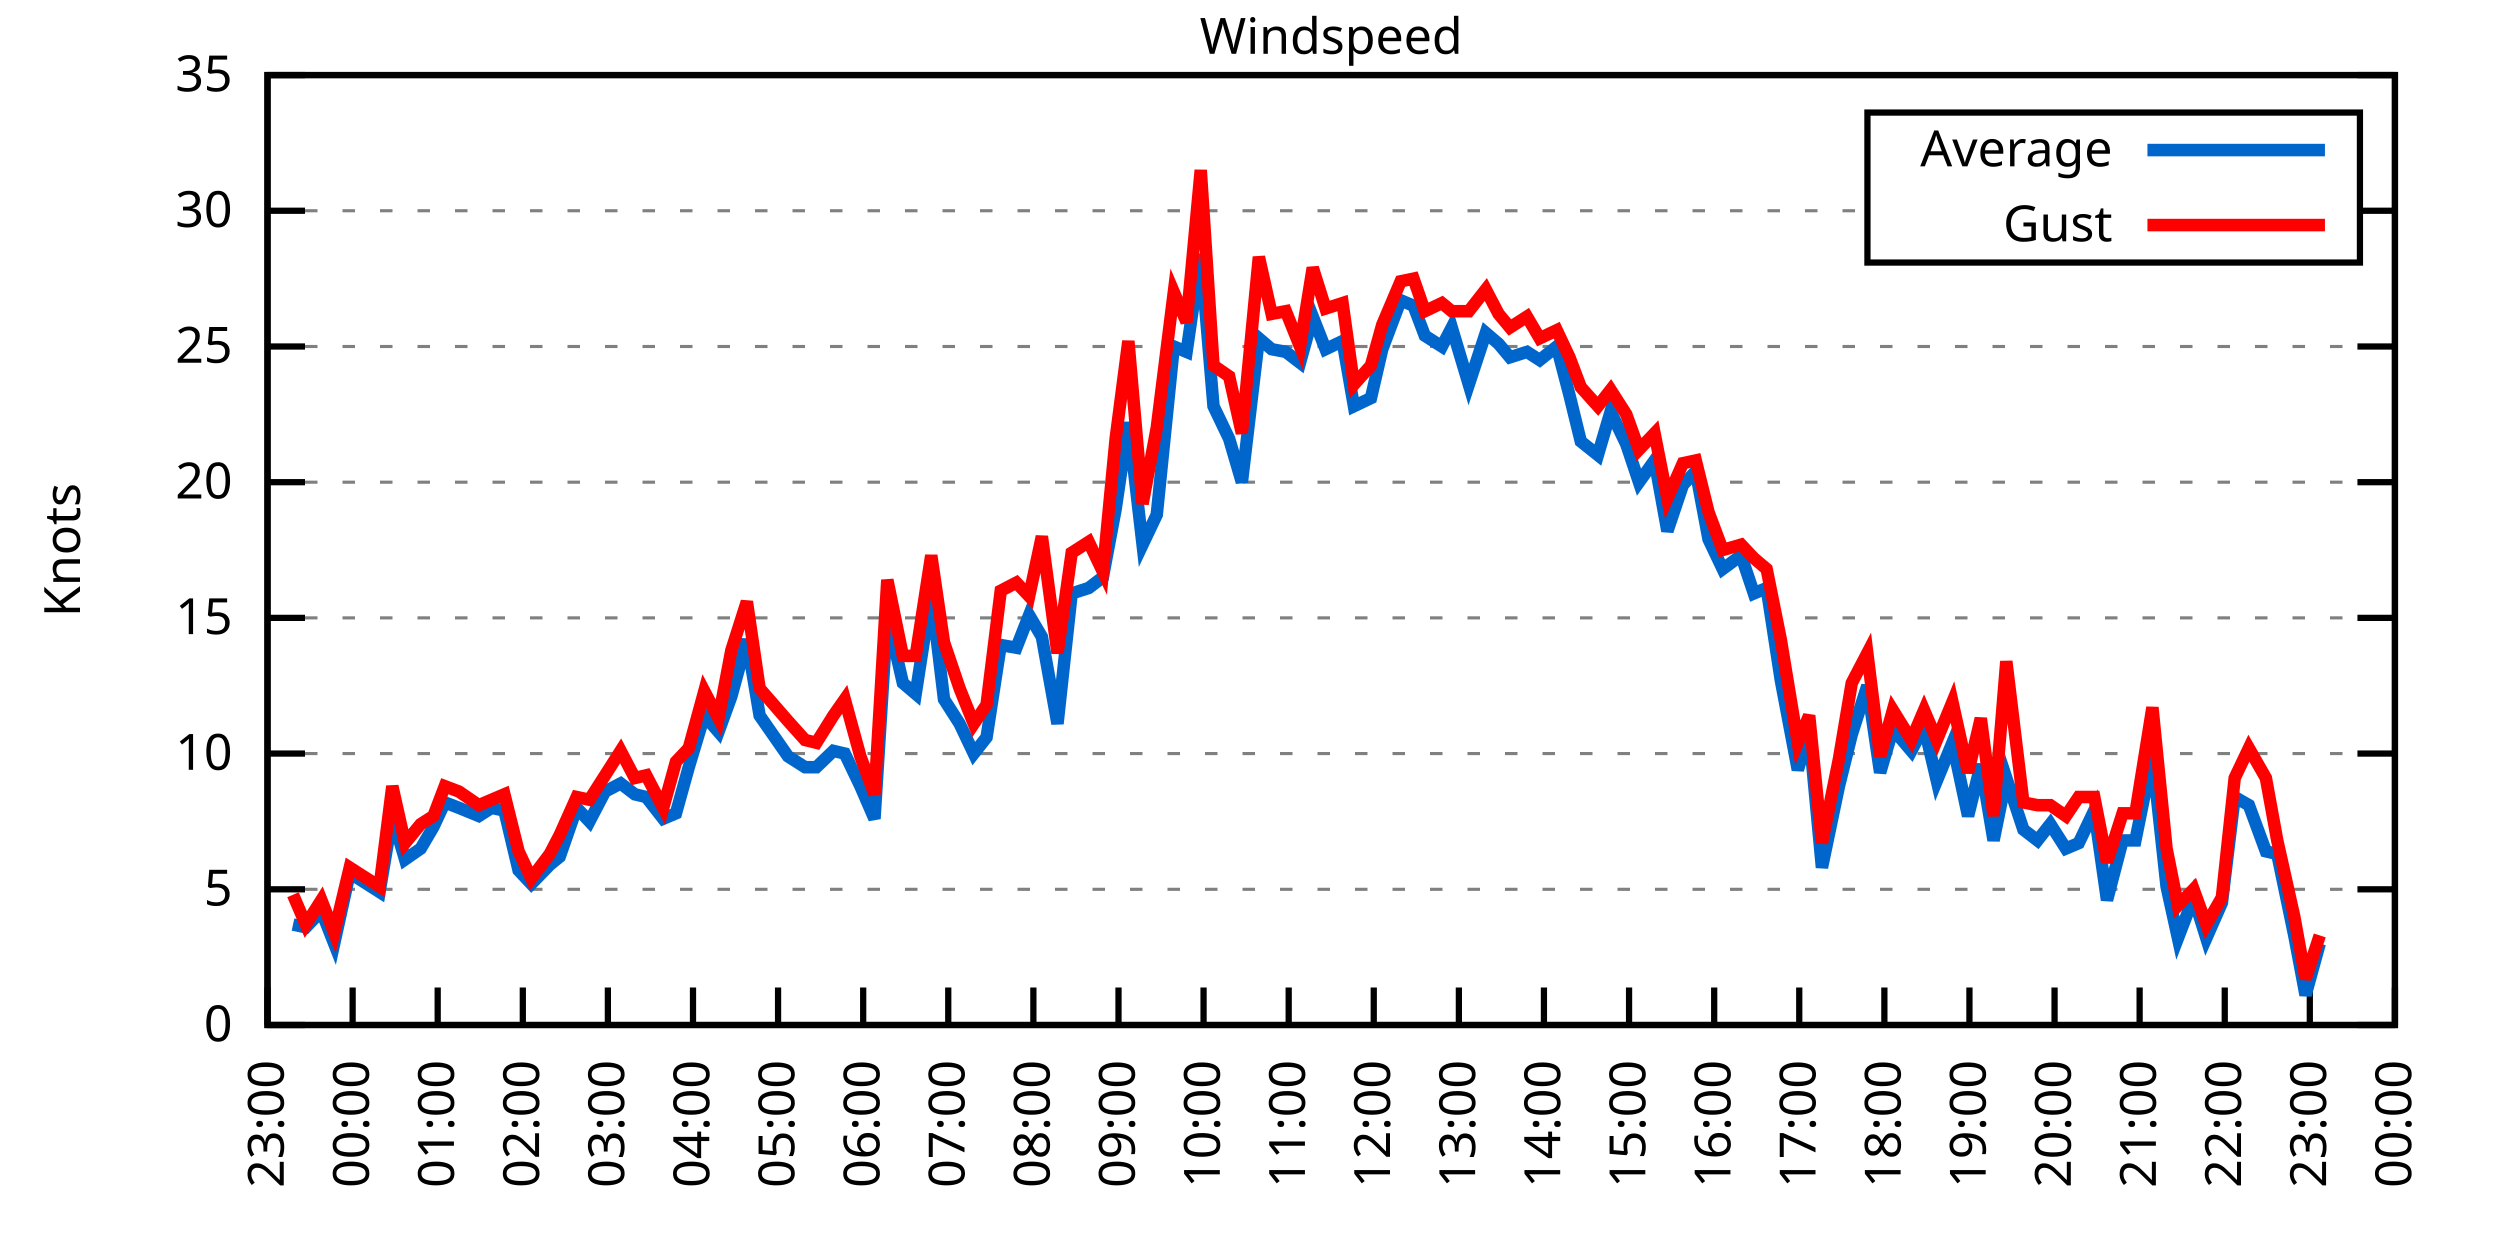
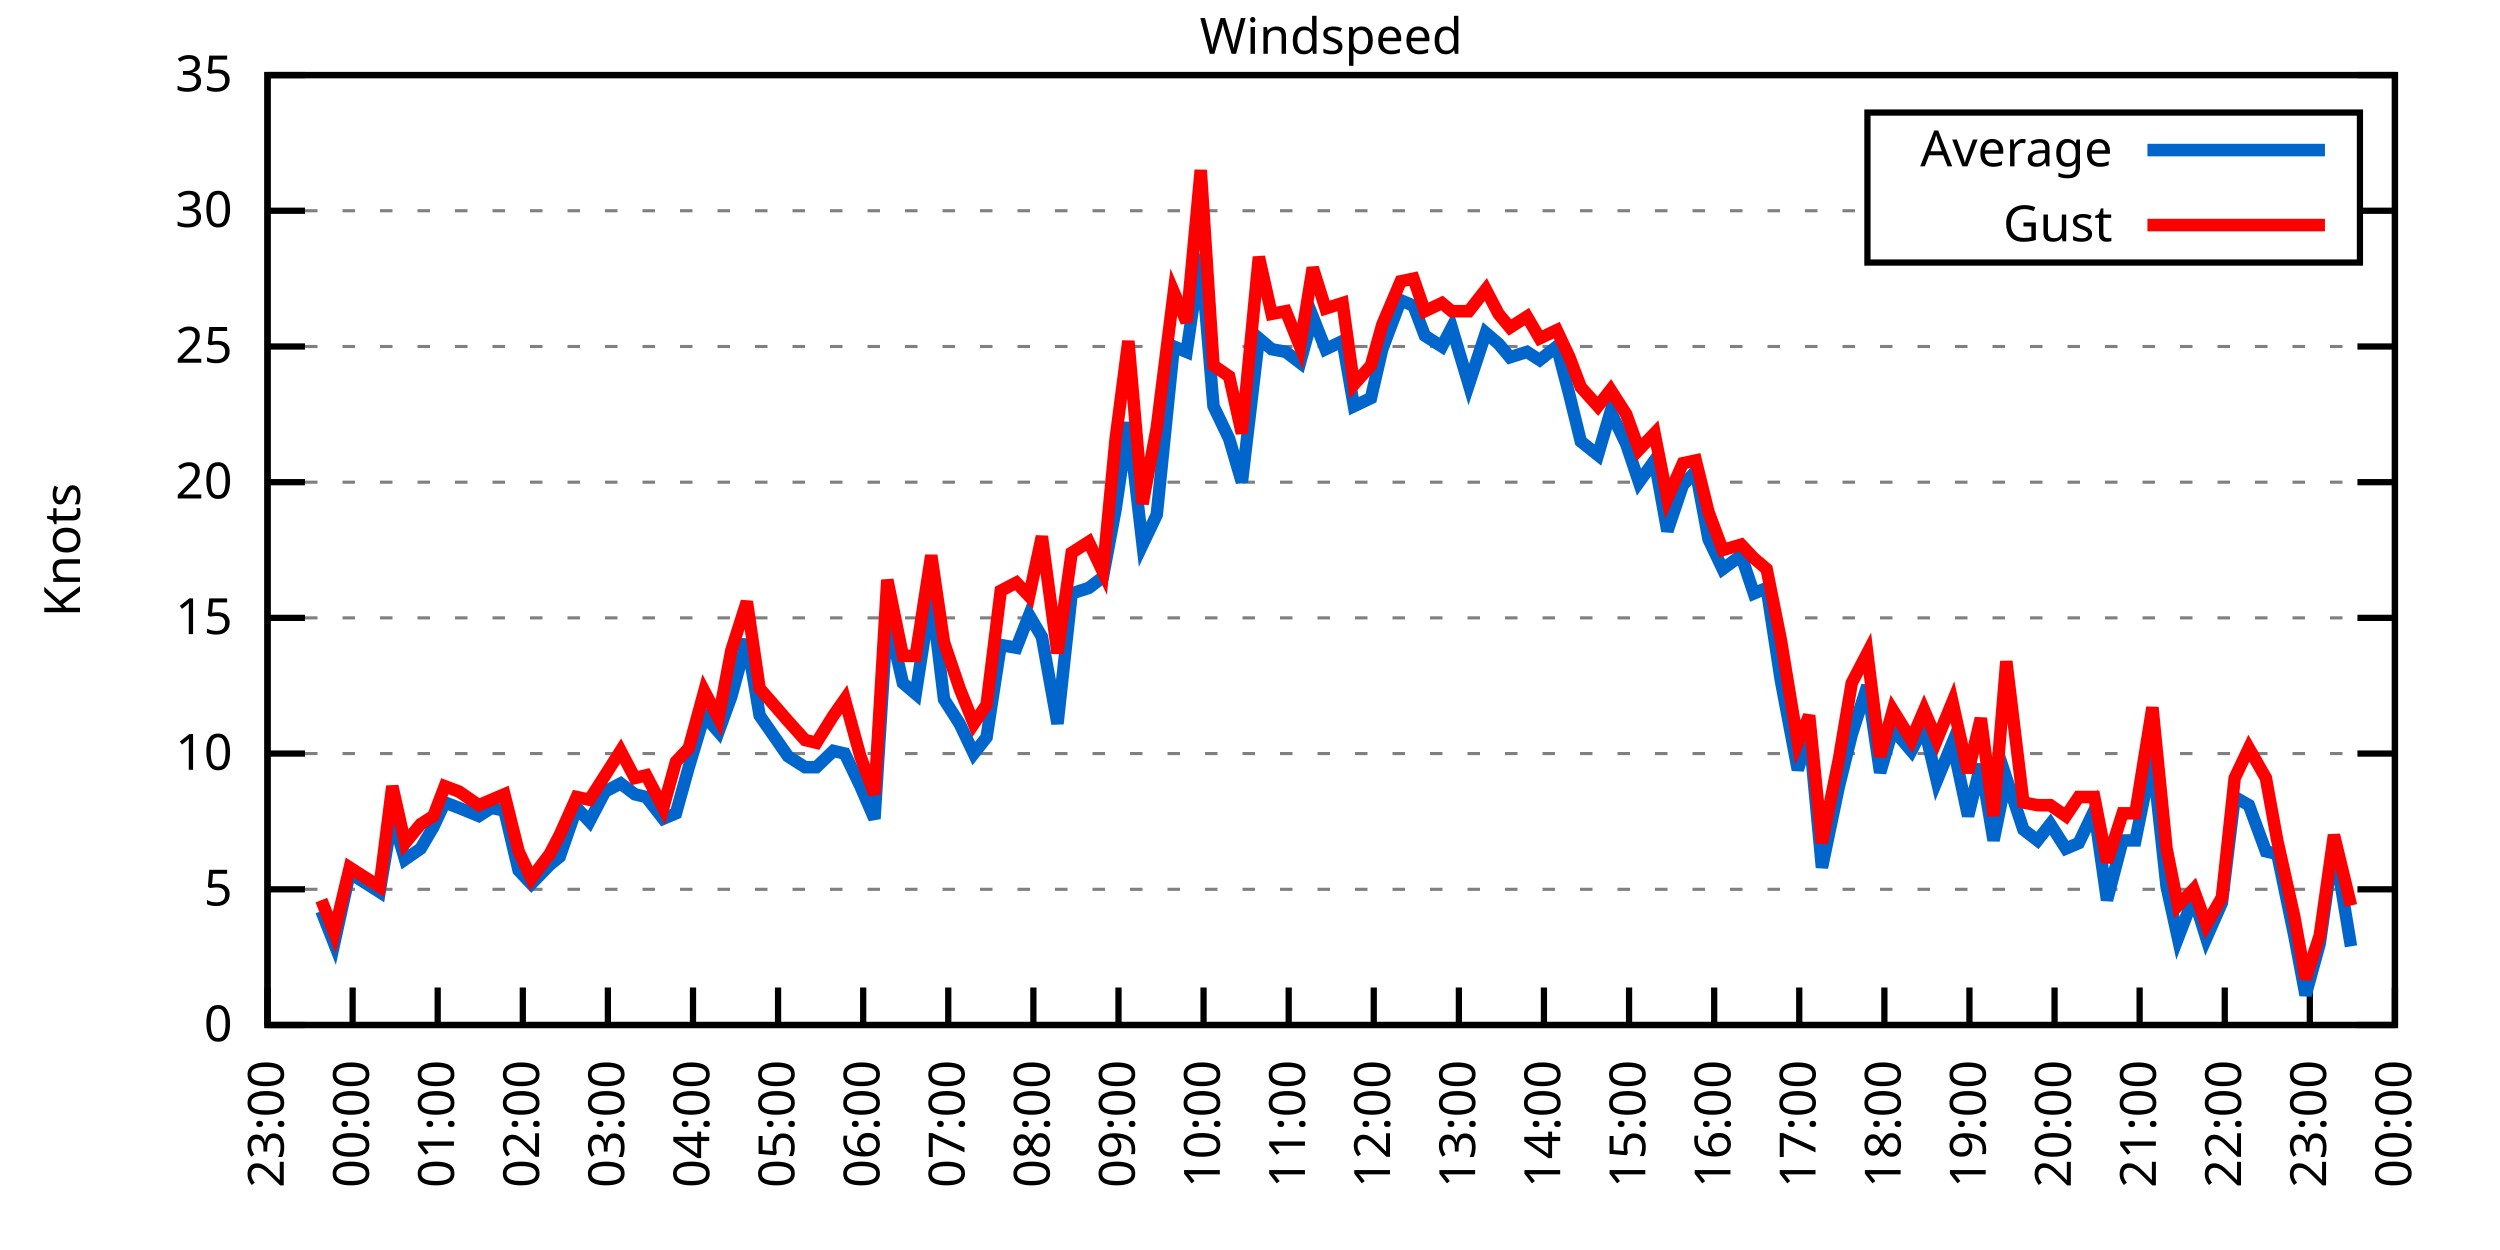
<svg xmlns="http://www.w3.org/2000/svg" xmlns:xlink="http://www.w3.org/1999/xlink" width="400" height="200" viewBox="0 0 400 200">
  <g id="gnuplot_canvas">
    <rect x="0" y="0" width="400" height="200" fill="none" />
    <defs>
      <circle id="gpDot" r="0.5" stroke-width="0.5" stroke="currentColor" />
      <path id="gpPt0" stroke-width="0.333" stroke="currentColor" d="M-1,0 h2 M0,-1 v2" />
      <path id="gpPt1" stroke-width="0.333" stroke="currentColor" d="M-1,-1 L1,1 M1,-1 L-1,1" />
      <path id="gpPt2" stroke-width="0.333" stroke="currentColor" d="M-1,0 L1,0 M0,-1 L0,1 M-1,-1 L1,1 M-1,1 L1,-1" />
      <rect id="gpPt3" stroke-width="0.333" stroke="currentColor" x="-1" y="-1" width="2" height="2" />
      <rect id="gpPt4" stroke-width="0.333" stroke="currentColor" fill="currentColor" x="-1" y="-1" width="2" height="2" />
      <circle id="gpPt5" stroke-width="0.333" stroke="currentColor" cx="0" cy="0" r="1" />
      <use xlink:href="#gpPt5" id="gpPt6" fill="currentColor" stroke="none" />
      <path id="gpPt7" stroke-width="0.333" stroke="currentColor" d="M0,-1.33 L-1.33,0.67 L1.33,0.67 z" />
      <use xlink:href="#gpPt7" id="gpPt8" fill="currentColor" stroke="none" />
      <use xlink:href="#gpPt7" id="gpPt9" stroke="currentColor" transform="rotate(180)" />
      <use xlink:href="#gpPt9" id="gpPt10" fill="currentColor" stroke="none" />
      <use xlink:href="#gpPt3" id="gpPt11" stroke="currentColor" transform="rotate(45)" />
      <use xlink:href="#gpPt11" id="gpPt12" fill="currentColor" stroke="none" />
      <path id="gpPt13" stroke-width="0.333" stroke="currentColor" d="M0,1.330 L1.265,0.411 L0.782,-1.067 L-0.782,-1.076 L-1.265,0.411 z" />
      <use xlink:href="#gpPt13" id="gpPt14" fill="currentColor" stroke="none" />
      <filter id="textbox" filterUnits="objectBoundingBox" x="0" y="0" height="1" width="1">
        <feFlood flood-color="white" flood-opacity="1" result="bgnd" />
        <feComposite in="SourceGraphic" in2="bgnd" operator="atop" />
      </filter>
      <filter id="greybox" filterUnits="objectBoundingBox" x="0" y="0" height="1" width="1">
        <feFlood flood-color="lightgrey" flood-opacity="1" result="grey" />
        <feComposite in="SourceGraphic" in2="grey" operator="atop" />
      </filter>
    </defs>
    <g fill="none" color="white" stroke="currentColor" stroke-width="1.00" stroke-linecap="butt" stroke-linejoin="miter">
</g>
    <g fill="none" color="black" stroke="currentColor" stroke-width="1.00" stroke-linecap="butt" stroke-linejoin="miter">
      <g stroke="none" shape-rendering="crispEdges">
        <polygon fill="rgb(255, 255, 255)" points="42.80,164.00 383.18,164.00 383.18,12.02 42.80,12.02 " />
      </g>
    </g>
    <g fill="none" color="black" stroke="currentColor" stroke-width="1.00" stroke-linecap="butt" stroke-linejoin="miter">
</g>
    <g fill="none" color="black" stroke="black" stroke-width="0.50" stroke-linecap="butt" stroke-linejoin="miter">
</g>
    <g fill="none" color="gray" stroke="currentColor" stroke-width="0.50" stroke-linecap="butt" stroke-linejoin="miter">
      <path stroke="gray" stroke-dasharray="2,4" class="gridline" d="M42.80,164.00 L383.19,164.00  " />
    </g>
    <g fill="none" color="gray" stroke="gray" stroke-width="1.00" stroke-linecap="butt" stroke-linejoin="miter">
</g>
    <g fill="none" color="black" stroke="currentColor" stroke-width="1.00" stroke-linecap="butt" stroke-linejoin="miter">
      <path stroke="black" d="M42.80,164.00 L48.80,164.00 M383.19,164.00 L377.19,164.00  " />
      <g transform="translate(37.20,166.60)" stroke="none" fill="black" font-family="Sans" font-size="8.00" text-anchor="end">
        <text>
          <tspan font-family="Sans"> 0</tspan>
        </text>
      </g>
    </g>
    <g fill="none" color="black" stroke="currentColor" stroke-width="1.00" stroke-linecap="butt" stroke-linejoin="miter">
</g>
    <g fill="none" color="black" stroke="black" stroke-width="0.50" stroke-linecap="butt" stroke-linejoin="miter">
</g>
    <g fill="none" color="gray" stroke="currentColor" stroke-width="0.50" stroke-linecap="butt" stroke-linejoin="miter">
      <path stroke="gray" stroke-dasharray="2,4" class="gridline" d="M42.80,142.29 L383.19,142.29  " />
    </g>
    <g fill="none" color="gray" stroke="gray" stroke-width="1.00" stroke-linecap="butt" stroke-linejoin="miter">
</g>
    <g fill="none" color="black" stroke="currentColor" stroke-width="1.00" stroke-linecap="butt" stroke-linejoin="miter">
      <path stroke="black" d="M42.80,142.29 L48.80,142.29 M383.19,142.29 L377.19,142.29  " />
      <g transform="translate(37.20,144.89)" stroke="none" fill="black" font-family="Sans" font-size="8.00" text-anchor="end">
        <text>
          <tspan font-family="Sans"> 5</tspan>
        </text>
      </g>
    </g>
    <g fill="none" color="black" stroke="currentColor" stroke-width="1.00" stroke-linecap="butt" stroke-linejoin="miter">
</g>
    <g fill="none" color="black" stroke="black" stroke-width="0.50" stroke-linecap="butt" stroke-linejoin="miter">
</g>
    <g fill="none" color="gray" stroke="currentColor" stroke-width="0.50" stroke-linecap="butt" stroke-linejoin="miter">
      <path stroke="gray" stroke-dasharray="2,4" class="gridline" d="M42.80,120.57 L383.19,120.57  " />
    </g>
    <g fill="none" color="gray" stroke="gray" stroke-width="1.00" stroke-linecap="butt" stroke-linejoin="miter">
</g>
    <g fill="none" color="black" stroke="currentColor" stroke-width="1.00" stroke-linecap="butt" stroke-linejoin="miter">
      <path stroke="black" d="M42.80,120.57 L48.80,120.57 M383.19,120.57 L377.19,120.57  " />
      <g transform="translate(37.20,123.17)" stroke="none" fill="black" font-family="Sans" font-size="8.00" text-anchor="end">
        <text>
          <tspan font-family="Sans"> 10</tspan>
        </text>
      </g>
    </g>
    <g fill="none" color="black" stroke="currentColor" stroke-width="1.00" stroke-linecap="butt" stroke-linejoin="miter">
</g>
    <g fill="none" color="black" stroke="black" stroke-width="0.50" stroke-linecap="butt" stroke-linejoin="miter">
</g>
    <g fill="none" color="gray" stroke="currentColor" stroke-width="0.50" stroke-linecap="butt" stroke-linejoin="miter">
      <path stroke="gray" stroke-dasharray="2,4" class="gridline" d="M42.80,98.86 L383.19,98.86  " />
    </g>
    <g fill="none" color="gray" stroke="gray" stroke-width="1.00" stroke-linecap="butt" stroke-linejoin="miter">
</g>
    <g fill="none" color="black" stroke="currentColor" stroke-width="1.00" stroke-linecap="butt" stroke-linejoin="miter">
      <path stroke="black" d="M42.80,98.86 L48.80,98.86 M383.19,98.86 L377.19,98.86  " />
      <g transform="translate(37.20,101.46)" stroke="none" fill="black" font-family="Sans" font-size="8.00" text-anchor="end">
        <text>
          <tspan font-family="Sans"> 15</tspan>
        </text>
      </g>
    </g>
    <g fill="none" color="black" stroke="currentColor" stroke-width="1.00" stroke-linecap="butt" stroke-linejoin="miter">
</g>
    <g fill="none" color="black" stroke="black" stroke-width="0.50" stroke-linecap="butt" stroke-linejoin="miter">
</g>
    <g fill="none" color="gray" stroke="currentColor" stroke-width="0.50" stroke-linecap="butt" stroke-linejoin="miter">
      <path stroke="gray" stroke-dasharray="2,4" class="gridline" d="M42.80,77.15 L383.19,77.15  " />
    </g>
    <g fill="none" color="gray" stroke="gray" stroke-width="1.00" stroke-linecap="butt" stroke-linejoin="miter">
</g>
    <g fill="none" color="black" stroke="currentColor" stroke-width="1.00" stroke-linecap="butt" stroke-linejoin="miter">
      <path stroke="black" d="M42.80,77.15 L48.80,77.15 M383.19,77.15 L377.19,77.15  " />
      <g transform="translate(37.20,79.75)" stroke="none" fill="black" font-family="Sans" font-size="8.00" text-anchor="end">
        <text>
          <tspan font-family="Sans"> 20</tspan>
        </text>
      </g>
    </g>
    <g fill="none" color="black" stroke="currentColor" stroke-width="1.00" stroke-linecap="butt" stroke-linejoin="miter">
</g>
    <g fill="none" color="black" stroke="black" stroke-width="0.50" stroke-linecap="butt" stroke-linejoin="miter">
</g>
    <g fill="none" color="gray" stroke="currentColor" stroke-width="0.50" stroke-linecap="butt" stroke-linejoin="miter">
      <path stroke="gray" stroke-dasharray="2,4" class="gridline" d="M42.80,55.44 L383.19,55.44  " />
    </g>
    <g fill="none" color="gray" stroke="gray" stroke-width="1.00" stroke-linecap="butt" stroke-linejoin="miter">
</g>
    <g fill="none" color="black" stroke="currentColor" stroke-width="1.00" stroke-linecap="butt" stroke-linejoin="miter">
      <path stroke="black" d="M42.80,55.44 L48.80,55.44 M383.19,55.44 L377.19,55.44  " />
      <g transform="translate(37.20,58.04)" stroke="none" fill="black" font-family="Sans" font-size="8.00" text-anchor="end">
        <text>
          <tspan font-family="Sans"> 25</tspan>
        </text>
      </g>
    </g>
    <g fill="none" color="black" stroke="currentColor" stroke-width="1.00" stroke-linecap="butt" stroke-linejoin="miter">
</g>
    <g fill="none" color="black" stroke="black" stroke-width="0.50" stroke-linecap="butt" stroke-linejoin="miter">
</g>
    <g fill="none" color="gray" stroke="currentColor" stroke-width="0.50" stroke-linecap="butt" stroke-linejoin="miter">
      <path stroke="gray" stroke-dasharray="2,4" class="gridline" d="M42.80,33.72 L298.79,33.72 M377.59,33.72 L383.19,33.72  " />
    </g>
    <g fill="none" color="gray" stroke="gray" stroke-width="1.00" stroke-linecap="butt" stroke-linejoin="miter">
</g>
    <g fill="none" color="black" stroke="currentColor" stroke-width="1.00" stroke-linecap="butt" stroke-linejoin="miter">
      <path stroke="black" d="M42.80,33.72 L48.80,33.72 M383.19,33.72 L377.19,33.72  " />
      <g transform="translate(37.20,36.32)" stroke="none" fill="black" font-family="Sans" font-size="8.00" text-anchor="end">
        <text>
          <tspan font-family="Sans"> 30</tspan>
        </text>
      </g>
    </g>
    <g fill="none" color="black" stroke="currentColor" stroke-width="1.00" stroke-linecap="butt" stroke-linejoin="miter">
</g>
    <g fill="none" color="black" stroke="black" stroke-width="0.50" stroke-linecap="butt" stroke-linejoin="miter">
</g>
    <g fill="none" color="gray" stroke="currentColor" stroke-width="0.50" stroke-linecap="butt" stroke-linejoin="miter">
      <path stroke="gray" stroke-dasharray="2,4" class="gridline" d="M42.80,12.01 L383.19,12.01  " />
    </g>
    <g fill="none" color="gray" stroke="gray" stroke-width="1.00" stroke-linecap="butt" stroke-linejoin="miter">
</g>
    <g fill="none" color="black" stroke="currentColor" stroke-width="1.00" stroke-linecap="butt" stroke-linejoin="miter">
      <path stroke="black" d="M42.80,12.01 L48.80,12.01 M383.19,12.01 L377.19,12.01  " />
      <g transform="translate(37.20,14.61)" stroke="none" fill="black" font-family="Sans" font-size="8.00" text-anchor="end">
        <text>
          <tspan font-family="Sans"> 35</tspan>
        </text>
      </g>
    </g>
    <g fill="none" color="black" stroke="currentColor" stroke-width="1.00" stroke-linecap="butt" stroke-linejoin="miter">
      <path stroke="black" d="M42.80,164.00 L42.80,158.00  " />
      <g transform="translate(45.40,169.60) rotate(270.00)" stroke="none" fill="black" font-family="Sans" font-size="8.00" text-anchor="end">
        <text>
          <tspan font-family="Sans">23:00</tspan>
        </text>
      </g>
    </g>
    <g fill="none" color="black" stroke="currentColor" stroke-width="1.00" stroke-linecap="butt" stroke-linejoin="miter">
      <path stroke="black" d="M56.42,164.00 L56.42,158.00  " />
      <g transform="translate(59.02,169.60) rotate(270.00)" stroke="none" fill="black" font-family="Sans" font-size="8.00" text-anchor="end">
        <text>
          <tspan font-family="Sans">00:00</tspan>
        </text>
      </g>
    </g>
    <g fill="none" color="black" stroke="currentColor" stroke-width="1.00" stroke-linecap="butt" stroke-linejoin="miter">
      <path stroke="black" d="M70.03,164.00 L70.03,158.00  " />
      <g transform="translate(72.63,169.60) rotate(270.00)" stroke="none" fill="black" font-family="Sans" font-size="8.00" text-anchor="end">
        <text>
          <tspan font-family="Sans">01:00</tspan>
        </text>
      </g>
    </g>
    <g fill="none" color="black" stroke="currentColor" stroke-width="1.00" stroke-linecap="butt" stroke-linejoin="miter">
      <path stroke="black" d="M83.65,164.00 L83.65,158.00  " />
      <g transform="translate(86.25,169.60) rotate(270.00)" stroke="none" fill="black" font-family="Sans" font-size="8.00" text-anchor="end">
        <text>
          <tspan font-family="Sans">02:00</tspan>
        </text>
      </g>
    </g>
    <g fill="none" color="black" stroke="currentColor" stroke-width="1.00" stroke-linecap="butt" stroke-linejoin="miter">
      <path stroke="black" d="M97.26,164.00 L97.26,158.00  " />
      <g transform="translate(99.86,169.60) rotate(270.00)" stroke="none" fill="black" font-family="Sans" font-size="8.00" text-anchor="end">
        <text>
          <tspan font-family="Sans">03:00</tspan>
        </text>
      </g>
    </g>
    <g fill="none" color="black" stroke="currentColor" stroke-width="1.00" stroke-linecap="butt" stroke-linejoin="miter">
      <path stroke="black" d="M110.88,164.00 L110.88,158.00  " />
      <g transform="translate(113.48,169.60) rotate(270.00)" stroke="none" fill="black" font-family="Sans" font-size="8.00" text-anchor="end">
        <text>
          <tspan font-family="Sans">04:00</tspan>
        </text>
      </g>
    </g>
    <g fill="none" color="black" stroke="currentColor" stroke-width="1.00" stroke-linecap="butt" stroke-linejoin="miter">
      <path stroke="black" d="M124.49,164.00 L124.49,158.00  " />
      <g transform="translate(127.09,169.60) rotate(270.00)" stroke="none" fill="black" font-family="Sans" font-size="8.00" text-anchor="end">
        <text>
          <tspan font-family="Sans">05:00</tspan>
        </text>
      </g>
    </g>
    <g fill="none" color="black" stroke="currentColor" stroke-width="1.00" stroke-linecap="butt" stroke-linejoin="miter">
      <path stroke="black" d="M138.11,164.00 L138.11,158.00  " />
      <g transform="translate(140.71,169.60) rotate(270.00)" stroke="none" fill="black" font-family="Sans" font-size="8.00" text-anchor="end">
        <text>
          <tspan font-family="Sans">06:00</tspan>
        </text>
      </g>
    </g>
    <g fill="none" color="black" stroke="currentColor" stroke-width="1.00" stroke-linecap="butt" stroke-linejoin="miter">
      <path stroke="black" d="M151.72,164.00 L151.72,158.00  " />
      <g transform="translate(154.32,169.60) rotate(270.00)" stroke="none" fill="black" font-family="Sans" font-size="8.00" text-anchor="end">
        <text>
          <tspan font-family="Sans">07:00</tspan>
        </text>
      </g>
    </g>
    <g fill="none" color="black" stroke="currentColor" stroke-width="1.00" stroke-linecap="butt" stroke-linejoin="miter">
      <path stroke="black" d="M165.34,164.00 L165.34,158.00  " />
      <g transform="translate(167.94,169.60) rotate(270.00)" stroke="none" fill="black" font-family="Sans" font-size="8.00" text-anchor="end">
        <text>
          <tspan font-family="Sans">08:00</tspan>
        </text>
      </g>
    </g>
    <g fill="none" color="black" stroke="currentColor" stroke-width="1.00" stroke-linecap="butt" stroke-linejoin="miter">
      <path stroke="black" d="M178.96,164.00 L178.96,158.00  " />
      <g transform="translate(181.56,169.60) rotate(270.00)" stroke="none" fill="black" font-family="Sans" font-size="8.00" text-anchor="end">
        <text>
          <tspan font-family="Sans">09:00</tspan>
        </text>
      </g>
    </g>
    <g fill="none" color="black" stroke="currentColor" stroke-width="1.00" stroke-linecap="butt" stroke-linejoin="miter">
      <path stroke="black" d="M192.57,164.00 L192.57,158.00  " />
      <g transform="translate(195.17,169.60) rotate(270.00)" stroke="none" fill="black" font-family="Sans" font-size="8.00" text-anchor="end">
        <text>
          <tspan font-family="Sans">10:00</tspan>
        </text>
      </g>
    </g>
    <g fill="none" color="black" stroke="currentColor" stroke-width="1.00" stroke-linecap="butt" stroke-linejoin="miter">
      <path stroke="black" d="M206.19,164.00 L206.19,158.00  " />
      <g transform="translate(208.79,169.60) rotate(270.00)" stroke="none" fill="black" font-family="Sans" font-size="8.00" text-anchor="end">
        <text>
          <tspan font-family="Sans">11:00</tspan>
        </text>
      </g>
    </g>
    <g fill="none" color="black" stroke="currentColor" stroke-width="1.00" stroke-linecap="butt" stroke-linejoin="miter">
      <path stroke="black" d="M219.80,164.00 L219.80,158.00  " />
      <g transform="translate(222.40,169.60) rotate(270.00)" stroke="none" fill="black" font-family="Sans" font-size="8.00" text-anchor="end">
        <text>
          <tspan font-family="Sans">12:00</tspan>
        </text>
      </g>
    </g>
    <g fill="none" color="black" stroke="currentColor" stroke-width="1.00" stroke-linecap="butt" stroke-linejoin="miter">
      <path stroke="black" d="M233.42,164.00 L233.42,158.00  " />
      <g transform="translate(236.02,169.60) rotate(270.00)" stroke="none" fill="black" font-family="Sans" font-size="8.00" text-anchor="end">
        <text>
          <tspan font-family="Sans">13:00</tspan>
        </text>
      </g>
    </g>
    <g fill="none" color="black" stroke="currentColor" stroke-width="1.00" stroke-linecap="butt" stroke-linejoin="miter">
      <path stroke="black" d="M247.03,164.00 L247.03,158.00  " />
      <g transform="translate(249.63,169.60) rotate(270.00)" stroke="none" fill="black" font-family="Sans" font-size="8.00" text-anchor="end">
        <text>
          <tspan font-family="Sans">14:00</tspan>
        </text>
      </g>
    </g>
    <g fill="none" color="black" stroke="currentColor" stroke-width="1.00" stroke-linecap="butt" stroke-linejoin="miter">
      <path stroke="black" d="M260.65,164.00 L260.65,158.00  " />
      <g transform="translate(263.25,169.60) rotate(270.00)" stroke="none" fill="black" font-family="Sans" font-size="8.00" text-anchor="end">
        <text>
          <tspan font-family="Sans">15:00</tspan>
        </text>
      </g>
    </g>
    <g fill="none" color="black" stroke="currentColor" stroke-width="1.00" stroke-linecap="butt" stroke-linejoin="miter">
      <path stroke="black" d="M274.27,164.00 L274.27,158.00  " />
      <g transform="translate(276.87,169.60) rotate(270.00)" stroke="none" fill="black" font-family="Sans" font-size="8.00" text-anchor="end">
        <text>
          <tspan font-family="Sans">16:00</tspan>
        </text>
      </g>
    </g>
    <g fill="none" color="black" stroke="currentColor" stroke-width="1.00" stroke-linecap="butt" stroke-linejoin="miter">
      <path stroke="black" d="M287.88,164.00 L287.88,158.00  " />
      <g transform="translate(290.48,169.60) rotate(270.00)" stroke="none" fill="black" font-family="Sans" font-size="8.00" text-anchor="end">
        <text>
          <tspan font-family="Sans">17:00</tspan>
        </text>
      </g>
    </g>
    <g fill="none" color="black" stroke="currentColor" stroke-width="1.00" stroke-linecap="butt" stroke-linejoin="miter">
      <path stroke="black" d="M301.50,164.00 L301.50,158.00  " />
      <g transform="translate(304.10,169.60) rotate(270.00)" stroke="none" fill="black" font-family="Sans" font-size="8.00" text-anchor="end">
        <text>
          <tspan font-family="Sans">18:00</tspan>
        </text>
      </g>
    </g>
    <g fill="none" color="black" stroke="currentColor" stroke-width="1.00" stroke-linecap="butt" stroke-linejoin="miter">
      <path stroke="black" d="M315.11,164.00 L315.11,158.00  " />
      <g transform="translate(317.71,169.60) rotate(270.00)" stroke="none" fill="black" font-family="Sans" font-size="8.00" text-anchor="end">
        <text>
          <tspan font-family="Sans">19:00</tspan>
        </text>
      </g>
    </g>
    <g fill="none" color="black" stroke="currentColor" stroke-width="1.00" stroke-linecap="butt" stroke-linejoin="miter">
      <path stroke="black" d="M328.73,164.00 L328.73,158.00  " />
      <g transform="translate(331.33,169.60) rotate(270.00)" stroke="none" fill="black" font-family="Sans" font-size="8.00" text-anchor="end">
        <text>
          <tspan font-family="Sans">20:00</tspan>
        </text>
      </g>
    </g>
    <g fill="none" color="black" stroke="currentColor" stroke-width="1.00" stroke-linecap="butt" stroke-linejoin="miter">
      <path stroke="black" d="M342.34,164.00 L342.34,158.00  " />
      <g transform="translate(344.94,169.60) rotate(270.00)" stroke="none" fill="black" font-family="Sans" font-size="8.00" text-anchor="end">
        <text>
          <tspan font-family="Sans">21:00</tspan>
        </text>
      </g>
    </g>
    <g fill="none" color="black" stroke="currentColor" stroke-width="1.00" stroke-linecap="butt" stroke-linejoin="miter">
      <path stroke="black" d="M355.96,164.00 L355.96,158.00  " />
      <g transform="translate(358.56,169.60) rotate(270.00)" stroke="none" fill="black" font-family="Sans" font-size="8.00" text-anchor="end">
        <text>
          <tspan font-family="Sans">22:00</tspan>
        </text>
      </g>
    </g>
    <g fill="none" color="black" stroke="currentColor" stroke-width="1.00" stroke-linecap="butt" stroke-linejoin="miter">
      <path stroke="black" d="M369.57,164.00 L369.57,158.00  " />
      <g transform="translate(372.17,169.60) rotate(270.00)" stroke="none" fill="black" font-family="Sans" font-size="8.00" text-anchor="end">
        <text>
          <tspan font-family="Sans">23:00</tspan>
        </text>
      </g>
    </g>
    <g fill="none" color="black" stroke="currentColor" stroke-width="1.00" stroke-linecap="butt" stroke-linejoin="miter">
      <path stroke="black" d="M383.19,164.00 L383.19,158.00  " />
      <g transform="translate(385.79,169.60) rotate(270.00)" stroke="none" fill="black" font-family="Sans" font-size="8.00" text-anchor="end">
        <text>
          <tspan font-family="Sans">00:00</tspan>
        </text>
      </g>
    </g>
    <g fill="none" color="black" stroke="currentColor" stroke-width="1.00" stroke-linecap="butt" stroke-linejoin="miter">
</g>
    <g fill="none" color="black" stroke="currentColor" stroke-width="1.00" stroke-linecap="butt" stroke-linejoin="miter">
      <path stroke="black" d="M42.80,12.01 L42.80,164.00 L383.19,164.00 L383.19,12.01 L42.80,12.01 Z  " />
    </g>
    <g fill="none" color="black" stroke="currentColor" stroke-width="1.00" stroke-linecap="butt" stroke-linejoin="miter">
</g>
    <g fill="none" color="black" stroke="currentColor" stroke-width="1.00" stroke-linecap="butt" stroke-linejoin="miter">
      <path stroke="black" d="M298.79,42.01 L298.79,18.01 L377.59,18.01 L377.59,42.01 L298.79,42.01 Z  " />
    </g>
    <g id="Windspeed_plot_1">
      <g fill="none" color="white" stroke="black" stroke-width="2.00" stroke-linecap="butt" stroke-linejoin="miter">
</g>
      <g fill="none" color="black" stroke="currentColor" stroke-width="2.00" stroke-linecap="butt" stroke-linejoin="miter">
        <g transform="translate(337.99,26.61)" stroke="none" fill="black" font-family="Sans" font-size="8.00" text-anchor="end">
          <text>
            <tspan font-family="Sans">Average</tspan>
          </text>
        </g>
      </g>
      <g fill="none" color="black" stroke="currentColor" stroke-width="2.00" stroke-linecap="butt" stroke-linejoin="miter">
-         <path stroke="rgb(  0, 102, 204)" d="M343.59,24.01 L371.99,24.01 M46.88,147.93 L48.93,148.37 L51.42,145.76 L53.47,150.97 L55.96,139.68 L58.00,140.98   L60.73,142.72 L62.77,130.56 L64.81,137.51 L67.31,135.77 L69.35,132.30 L71.17,128.39 L73.44,129.26 L76.61,130.56   L78.65,129.26 L80.70,129.69 L82.97,139.25 L85.01,141.42 L87.96,138.38 L89.55,137.08 L92.27,129.26 L94.31,131.43   L96.81,126.65 L99.30,125.35 L101.57,127.09 L103.39,127.52 L106.11,131.00 L108.15,130.13 L110.20,122.75 L112.69,114.49   L114.96,117.10 L117.01,111.45 L119.50,102.34 L121.54,114.49 L126.08,121.01 L128.81,122.75 L130.62,122.75 L133.34,120.14   L135.16,120.57 L137.66,125.79 L139.92,131.00 L141.97,98.43 L144.46,109.28 L146.51,111.02 L149.00,94.95 L151.04,111.89   L153.54,115.80 L155.81,120.57 L157.85,117.97 L160.12,103.20 L162.62,103.64 L164.66,98.43 L166.70,101.90 L169.20,115.80   L171.47,94.95 L174.19,94.08 L176.46,92.35 L178.50,81.49 L180.54,67.59 L182.81,87.14 L185.08,82.36 L187.81,55.44   L189.85,56.30 L192.12,40.67 L194.16,64.99 L196.66,70.20 L198.70,77.15 L201.42,54.13 L203.46,55.87 L205.73,56.30   L208.00,58.04 L210.04,50.66 L212.09,55.87 L214.81,54.57 L216.63,64.99 L219.35,63.69 L221.16,55.87 L224.11,48.05   L226.16,48.92 L227.97,53.70 L230.70,55.44 L232.28,52.40 L235.01,61.52 L237.73,53.26 L239.77,55.00 L241.59,57.17   L244.31,56.30 L246.35,57.61 L249.08,55.44 L251.12,63.25 L252.93,70.63 L255.66,72.81 L257.70,65.86 L260.20,71.07   L262.24,77.15 L264.73,73.67 L266.78,84.97 L269.27,77.58 L271.32,75.41 L273.36,86.27 L275.63,91.04 L278.58,88.87   L280.62,94.95 L282.66,94.08 L284.93,108.85 L287.65,123.18 L289.47,117.10 L291.51,138.81 L294.23,125.79 L296.28,117.53   L298.77,109.72 L300.82,123.61 L302.86,116.67 L305.81,120.14 L307.85,116.23 L309.89,124.92 L312.39,118.84 L314.89,130.56   L316.93,122.31 L318.97,134.47 L321.01,124.48 L323.74,132.73 L326.00,134.47 L328.05,131.86 L330.54,135.77 L332.59,134.90   L335.08,129.69 L337.12,144.02 L339.62,134.47 L341.66,134.47 L344.39,121.01 L346.65,141.85 L348.47,150.10 L350.97,143.59   L353.01,150.10 L355.50,144.46 L357.55,127.52 L359.82,128.83 L362.54,136.21 L364.36,136.64 L367.08,149.67 L368.89,159.22   L371.16,150.97  " />
+         <path stroke="rgb(  0, 102, 204)" d="M343.59,24.01 L371.99,24.01 M51.42,145.76 L53.47,150.97 L55.96,139.68 L58.00,140.98 L60.73,142.72 L62.77,130.56   L64.81,137.51 L67.31,135.77 L69.35,132.30 L71.17,128.39 L73.44,129.26 L76.61,130.56 L78.65,129.26 L80.70,129.69   L82.97,139.25 L85.01,141.42 L87.96,138.38 L89.55,137.08 L92.27,129.26 L94.31,131.43 L96.81,126.65 L99.30,125.35   L101.57,127.09 L103.39,127.52 L106.11,131.00 L108.15,130.13 L110.20,122.75 L112.69,114.49 L114.96,117.10 L117.01,111.45   L119.50,102.34 L121.54,114.49 L126.08,121.01 L128.81,122.75 L130.62,122.75 L133.34,120.14 L135.16,120.57 L137.66,125.79   L139.92,131.00 L141.97,98.43 L144.46,109.28 L146.51,111.02 L149.00,94.95 L151.04,111.89 L153.54,115.80 L155.81,120.57   L157.85,117.97 L160.12,103.20 L162.62,103.64 L164.66,98.43 L166.70,101.90 L169.20,115.80 L171.47,94.95 L174.19,94.08   L176.46,92.35 L178.50,81.49 L180.54,67.59 L182.81,87.14 L185.08,82.36 L187.81,55.44 L189.85,56.30 L192.12,40.67   L194.16,64.99 L196.66,70.20 L198.70,77.15 L201.42,54.13 L203.46,55.87 L205.73,56.30 L208.00,58.04 L210.04,50.66   L212.09,55.87 L214.81,54.57 L216.63,64.99 L219.35,63.69 L221.16,55.87 L224.11,48.05 L226.16,48.92 L227.97,53.70   L230.70,55.44 L232.28,52.40 L235.01,61.52 L237.73,53.26 L239.77,55.00 L241.59,57.17 L244.31,56.30 L246.35,57.61   L249.08,55.44 L251.12,63.25 L252.93,70.63 L255.66,72.81 L257.70,65.86 L260.20,71.07 L262.24,77.15 L264.73,73.67   L266.78,84.97 L269.27,77.58 L271.32,75.41 L273.36,86.27 L275.63,91.04 L278.58,88.87 L280.62,94.95 L282.66,94.08   L284.93,108.85 L287.65,123.18 L289.47,117.10 L291.51,138.81 L294.23,125.79 L296.28,117.53 L298.77,109.72 L300.82,123.61   L302.86,116.67 L305.81,120.14 L307.85,116.23 L309.89,124.92 L312.39,118.84 L314.89,130.56 L316.93,122.31 L318.97,134.47   L321.01,124.48 L323.74,132.73 L326.00,134.47 L328.05,131.86 L330.54,135.77 L332.59,134.90 L335.08,129.69 L337.12,144.02   L339.62,134.47 L341.66,134.47 L344.39,121.01 L346.65,141.85 L348.47,150.10 L350.97,143.59 L353.01,150.10 L355.50,144.46   L357.55,127.52 L359.82,128.83 L362.54,136.21 L364.36,136.64 L367.08,149.67 L368.89,159.22 L371.16,150.97 L373.43,134.90   L376.16,151.41  " />
      </g>
    </g>
    <g id="Windspeed_plot_2">
      <g fill="none" color="black" stroke="currentColor" stroke-width="2.00" stroke-linecap="butt" stroke-linejoin="miter">
        <g transform="translate(337.99,38.61)" stroke="none" fill="black" font-family="Sans" font-size="8.00" text-anchor="end">
          <text>
            <tspan font-family="Sans">Gust</tspan>
          </text>
        </g>
      </g>
      <g fill="none" color="black" stroke="currentColor" stroke-width="2.00" stroke-linecap="butt" stroke-linejoin="miter">
-         <path stroke="rgb(255,   0,   0)" d="M343.59,36.01 L371.99,36.01 M46.88,143.16 L48.93,147.93 L51.42,144.02 L53.47,149.24 L55.96,138.81 L58.00,140.12   L60.73,141.85 L62.77,125.79 L64.81,134.90 L67.31,131.86 L69.35,130.56 L71.17,125.79 L73.44,126.65 L76.61,128.83   L78.65,127.96 L80.70,127.09 L82.97,136.21 L85.01,140.55 L87.96,136.64 L89.55,133.60 L92.27,127.52 L94.31,127.96   L96.81,124.05 L99.30,120.14 L101.57,124.48 L103.39,124.05 L106.11,129.26 L108.15,121.88 L110.20,119.71 L112.69,110.59   L114.96,114.93 L117.01,104.07 L119.50,96.26 L121.54,110.15 L126.08,115.36 L128.81,118.40 L130.62,118.84 L133.34,114.49   L135.16,111.89 L137.66,121.01 L139.92,127.09 L141.97,92.78 L144.46,104.94 L146.51,104.94 L149.00,88.87 L151.04,102.77   L153.54,110.15 L155.81,115.80 L157.85,112.76 L160.12,94.52 L162.62,93.22 L164.66,95.39 L166.70,85.83 L169.20,104.51   L171.47,88.44 L174.19,86.70 L176.46,91.48 L178.50,70.20 L180.54,54.57 L182.81,80.62 L185.08,68.46 L187.81,46.75   L189.85,51.53 L192.12,27.21 L194.16,58.48 L196.66,60.21 L198.70,69.33 L201.42,41.11 L203.46,50.22 L205.73,49.79   L208.00,55.44 L210.04,42.84 L212.09,49.36 L214.81,48.49 L216.63,61.52 L219.35,58.48 L221.16,51.96 L224.11,45.01   L226.16,44.58 L227.97,49.79 L230.70,48.49 L232.28,49.79 L235.01,49.79 L237.73,46.32 L239.77,50.22 L241.59,52.40   L244.31,50.66 L246.35,54.13 L249.08,52.83 L251.12,57.17 L252.93,61.95 L255.66,64.99 L257.70,62.38 L260.20,66.29   L262.24,71.94 L264.73,69.33 L266.78,79.75 L269.27,74.11 L271.32,73.67 L273.36,81.93 L275.63,88.00 L278.58,87.14   L280.62,89.31 L282.66,91.04 L284.93,102.34 L287.65,118.84 L289.47,114.49 L291.51,134.90 L294.23,121.44 L296.28,109.28   L298.77,104.51 L300.82,121.01 L302.86,113.63 L305.81,118.40 L307.85,113.63 L309.89,118.40 L312.39,112.32 L314.89,123.61   L316.93,114.93 L318.97,130.56 L321.01,105.81 L323.74,128.39 L326.00,128.83 L328.05,128.83 L330.54,130.56 L332.59,127.52   L335.08,127.52 L337.12,137.94 L339.62,130.13 L341.66,130.13 L344.39,113.19 L346.65,135.77 L348.47,144.89 L350.97,142.29   L353.01,147.93 L355.50,143.59 L357.55,124.48 L359.82,119.71 L362.54,124.48 L364.36,134.47 L367.08,146.63 L368.89,156.62   L371.16,149.67  " />
+         <path stroke="rgb(255,   0,   0)" d="M343.59,36.01 L371.99,36.01 M51.42,144.02 L53.47,149.24 L55.96,138.81 L58.00,140.12 L60.73,141.85 L62.77,125.79   L64.81,134.90 L67.31,131.86 L69.35,130.56 L71.17,125.79 L73.44,126.65 L76.61,128.83 L78.65,127.96 L80.70,127.09   L82.97,136.21 L85.01,140.55 L87.96,136.64 L89.55,133.60 L92.27,127.52 L94.31,127.96 L96.81,124.05 L99.30,120.14   L101.57,124.48 L103.39,124.05 L106.11,129.26 L108.15,121.88 L110.20,119.71 L112.69,110.59 L114.96,114.93 L117.01,104.07   L119.50,96.26 L121.54,110.15 L126.08,115.36 L128.81,118.40 L130.62,118.84 L133.34,114.49 L135.16,111.89 L137.66,121.01   L139.92,127.09 L141.97,92.78 L144.46,104.94 L146.51,104.94 L149.00,88.87 L151.04,102.77 L153.54,110.15 L155.81,115.80   L157.85,112.76 L160.12,94.52 L162.62,93.22 L164.66,95.39 L166.70,85.83 L169.20,104.51 L171.47,88.44 L174.19,86.70   L176.46,91.48 L178.50,70.20 L180.54,54.57 L182.81,80.62 L185.08,68.46 L187.81,46.75 L189.85,51.53 L192.12,27.21   L194.16,58.48 L196.66,60.21 L198.70,69.33 L201.42,41.11 L203.46,50.22 L205.73,49.79 L208.00,55.44 L210.04,42.84   L212.09,49.36 L214.81,48.49 L216.63,61.52 L219.35,58.48 L221.16,51.96 L224.11,45.01 L226.16,44.58 L227.97,49.79   L230.70,48.49 L232.28,49.79 L235.01,49.79 L237.73,46.32 L239.77,50.22 L241.59,52.40 L244.31,50.66 L246.35,54.13   L249.08,52.83 L251.12,57.17 L252.93,61.95 L255.66,64.99 L257.70,62.38 L260.20,66.29 L262.24,71.94 L264.73,69.33   L266.78,79.75 L269.27,74.11 L271.32,73.67 L273.36,81.93 L275.63,88.00 L278.58,87.14 L280.62,89.31 L282.66,91.04   L284.93,102.34 L287.65,118.84 L289.47,114.49 L291.51,134.90 L294.23,121.44 L296.28,109.28 L298.77,104.51 L300.82,121.01   L302.86,113.63 L305.81,118.40 L307.85,113.63 L309.89,118.40 L312.39,112.32 L314.89,123.61 L316.93,114.93 L318.97,130.56   L321.01,105.81 L323.74,128.39 L326.00,128.83 L328.05,128.83 L330.54,130.56 L332.59,127.52 L335.08,127.52 L337.12,137.94   L339.62,130.13 L341.66,130.13 L344.39,113.19 L346.65,135.77 L348.47,144.89 L350.97,142.29 L353.01,147.93 L355.50,143.59   L357.55,124.48 L359.82,119.71 L362.54,124.48 L364.36,134.47 L367.08,146.63 L368.89,156.62 L371.16,149.67 L373.43,133.60   L376.16,144.89  " />
      </g>
    </g>
    <g fill="none" color="black" stroke="currentColor" stroke-width="2.00" stroke-linecap="butt" stroke-linejoin="miter">
</g>
    <g fill="none" color="black" stroke="black" stroke-width="1.00" stroke-linecap="butt" stroke-linejoin="miter">
</g>
    <g fill="none" color="black" stroke="currentColor" stroke-width="1.00" stroke-linecap="butt" stroke-linejoin="miter">
      <path stroke="black" d="M42.80,12.01 L42.80,164.00 L383.19,164.00 L383.19,12.01 L42.80,12.01 Z  " />
      <g transform="translate(12.80,88.01) rotate(270.00)" stroke="none" fill="black" font-family="Sans" font-size="8.00" text-anchor="middle">
        <text>
          <tspan font-family="Sans">Knots</tspan>
        </text>
      </g>
    </g>
    <g fill="none" color="black" stroke="currentColor" stroke-width="1.00" stroke-linecap="butt" stroke-linejoin="miter">
</g>
    <g fill="none" color="black" stroke="currentColor" stroke-width="1.00" stroke-linecap="butt" stroke-linejoin="miter">
      <g transform="translate(212.99,8.61)" stroke="none" fill="black" font-family="Sans" font-size="8.00" text-anchor="middle">
        <text>
          <tspan font-family="Sans">Windspeed</tspan>
        </text>
      </g>
    </g>
    <g fill="none" color="black" stroke="currentColor" stroke-width="1.00" stroke-linecap="butt" stroke-linejoin="miter">
</g>
  </g>
</svg>
